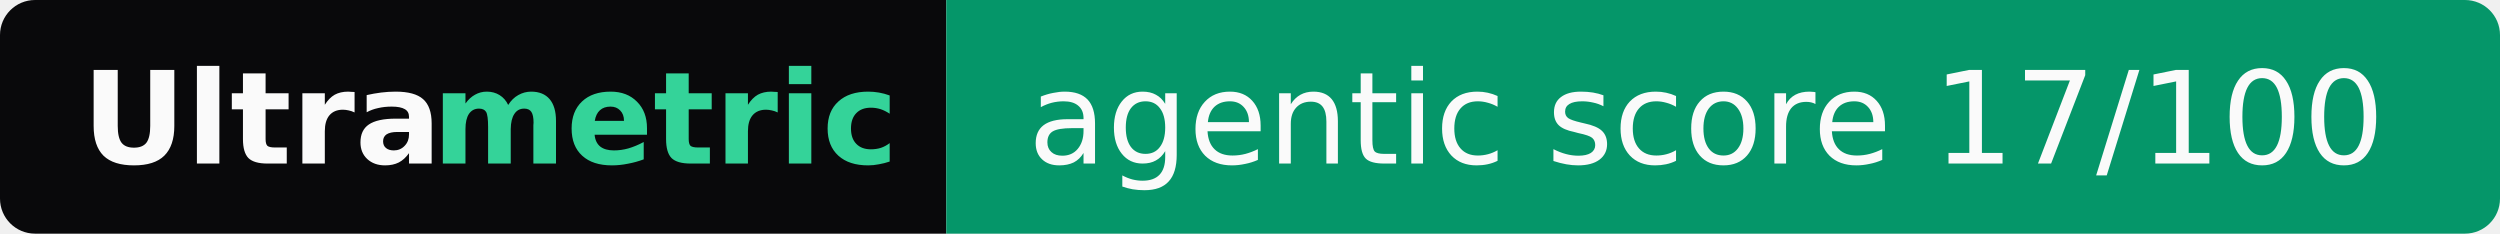
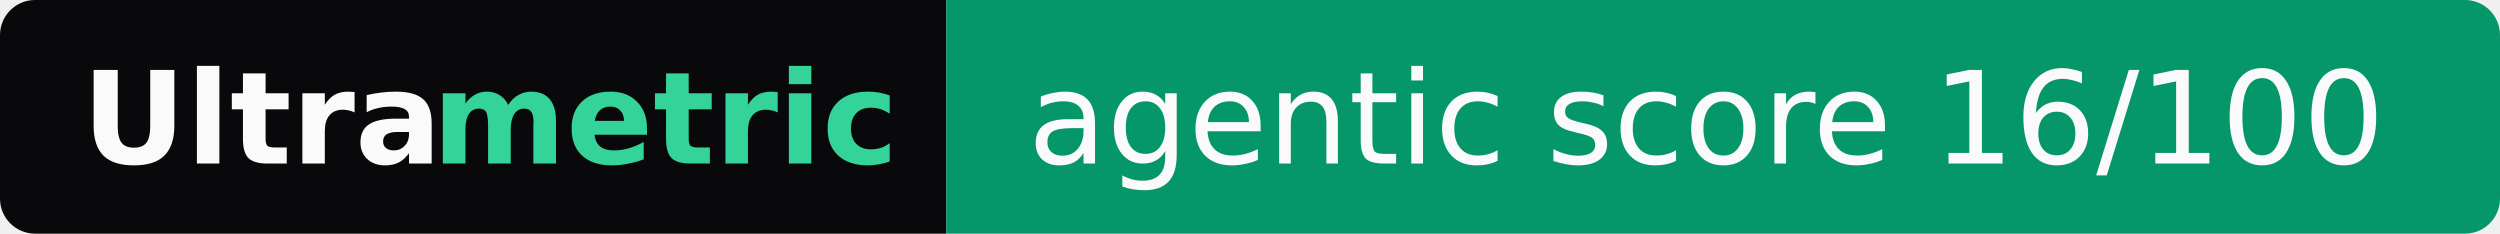
- <svg xmlns="http://www.w3.org/2000/svg" width="214" height="20" role="img" aria-label="Ultrametric: agentic score 17/100">
+ <svg xmlns="http://www.w3.org/2000/svg" width="214" height="20" role="img" aria-label="Ultrametric: agentic score 16/100">
  <clipPath id="r">
    <rect width="214" height="20" rx="3" fill="#fff" />
  </clipPath>
  <g clip-path="url(#r)">
    <rect width="81" height="20" fill="#09090b" />
    <rect x="81" width="133" height="20" fill="#059669" />
  </g>
  <g font-family="Verdana,Geneva,DejaVu Sans,sans-serif" font-size="11">
    <text x="7" y="14" textLength="30" font-weight="bold" fill="#fafafa">Ultra</text>
    <text x="37" y="14" textLength="37" font-weight="bold" fill="#34d399">metric</text>
-     <text x="88" y="14" textLength="119" fill="#fafafa">agentic score 17/100</text>
+     <text x="88" y="14" textLength="119" fill="#fafafa">agentic score 16/100</text>
  </g>
</svg>
